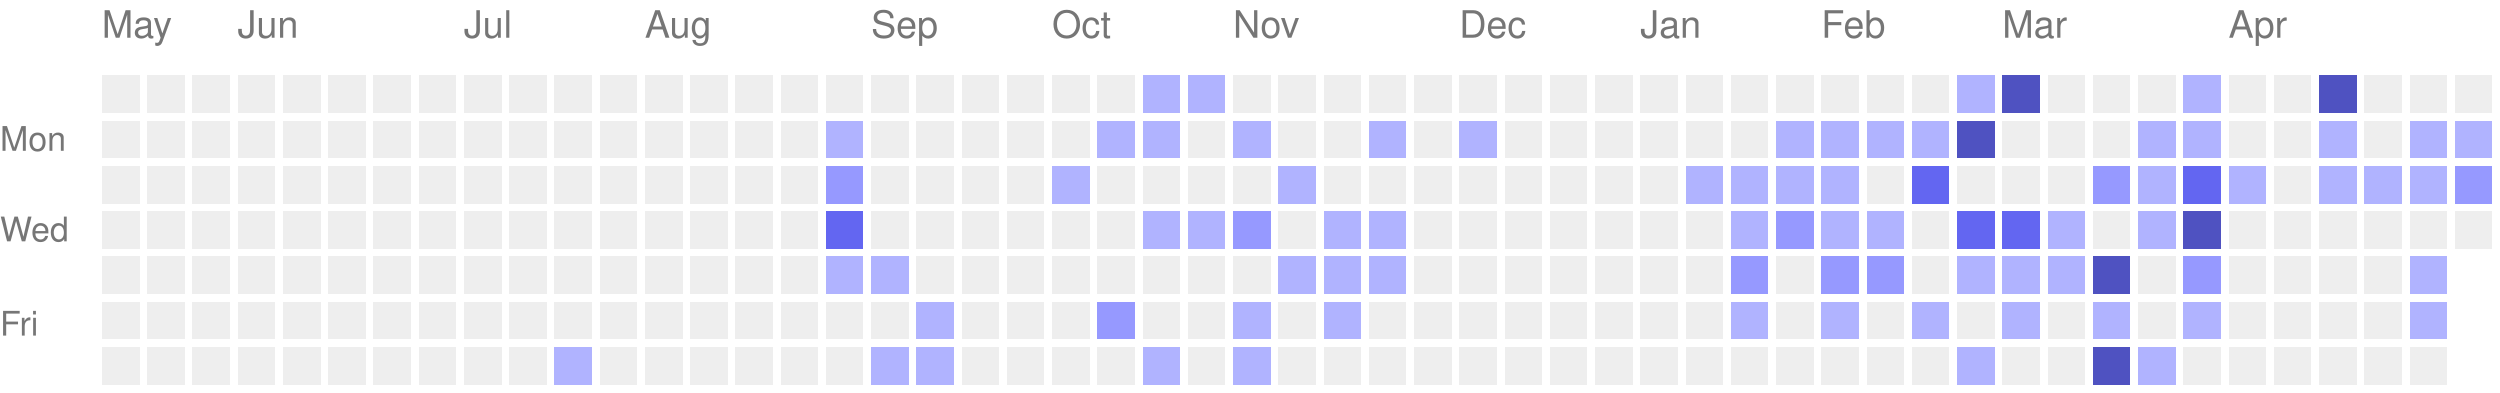
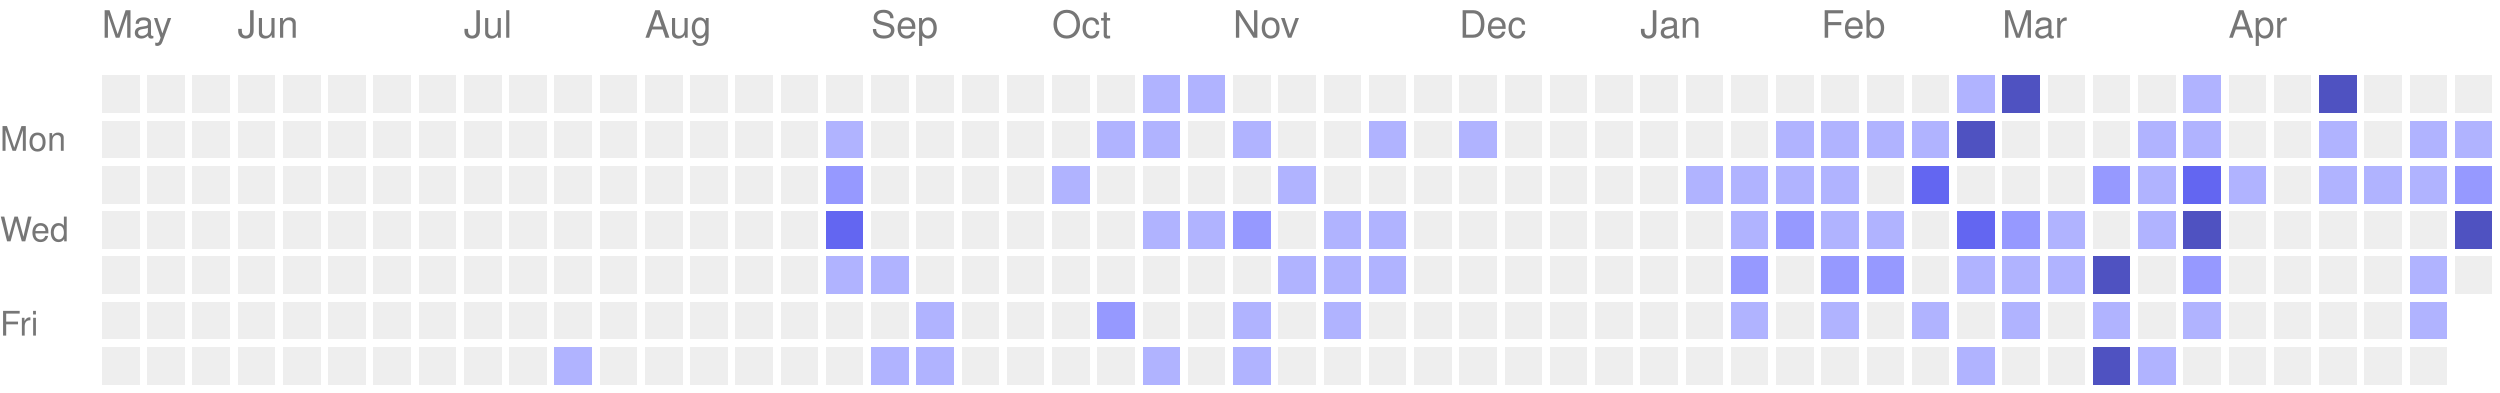
<svg xmlns="http://www.w3.org/2000/svg" version="1.1" width="663" height="104">
  <rect style="fill:#EEEEEE;shape-rendering:crispedges;" data-score="0" data-date="2025-05-11" x="27" y="20" width="10" height="10" />
  <rect style="fill:#EEEEEE;shape-rendering:crispedges;" data-score="0" data-date="2025-05-18" x="39" y="20" width="10" height="10" />
  <rect style="fill:#EEEEEE;shape-rendering:crispedges;" data-score="0" data-date="2025-05-25" x="51" y="20" width="10" height="10" />
  <rect style="fill:#EEEEEE;shape-rendering:crispedges;" data-score="0" data-date="2025-06-01" x="63" y="20" width="10" height="10" />
  <rect style="fill:#EEEEEE;shape-rendering:crispedges;" data-score="0" data-date="2025-06-08" x="75" y="20" width="10" height="10" />
  <rect style="fill:#EEEEEE;shape-rendering:crispedges;" data-score="0" data-date="2025-06-15" x="87" y="20" width="10" height="10" />
  <rect style="fill:#EEEEEE;shape-rendering:crispedges;" data-score="0" data-date="2025-06-22" x="99" y="20" width="10" height="10" />
  <rect style="fill:#EEEEEE;shape-rendering:crispedges;" data-score="0" data-date="2025-06-29" x="111" y="20" width="10" height="10" />
  <rect style="fill:#EEEEEE;shape-rendering:crispedges;" data-score="0" data-date="2025-07-06" x="123" y="20" width="10" height="10" />
  <rect style="fill:#EEEEEE;shape-rendering:crispedges;" data-score="0" data-date="2025-07-13" x="135" y="20" width="10" height="10" />
  <rect style="fill:#EEEEEE;shape-rendering:crispedges;" data-score="0" data-date="2025-07-20" x="147" y="20" width="10" height="10" />
  <rect style="fill:#EEEEEE;shape-rendering:crispedges;" data-score="0" data-date="2025-07-27" x="159" y="20" width="10" height="10" />
  <rect style="fill:#EEEEEE;shape-rendering:crispedges;" data-score="0" data-date="2025-08-03" x="171" y="20" width="10" height="10" />
  <rect style="fill:#EEEEEE;shape-rendering:crispedges;" data-score="0" data-date="2025-08-10" x="183" y="20" width="10" height="10" />
  <rect style="fill:#EEEEEE;shape-rendering:crispedges;" data-score="0" data-date="2025-08-17" x="195" y="20" width="10" height="10" />
  <rect style="fill:#EEEEEE;shape-rendering:crispedges;" data-score="0" data-date="2025-08-24" x="207" y="20" width="10" height="10" />
  <rect style="fill:#EEEEEE;shape-rendering:crispedges;" data-score="0" data-date="2025-08-31" x="219" y="20" width="10" height="10" />
  <rect style="fill:#EEEEEE;shape-rendering:crispedges;" data-score="0" data-date="2025-09-07" x="231" y="20" width="10" height="10" />
  <rect style="fill:#EEEEEE;shape-rendering:crispedges;" data-score="0" data-date="2025-09-14" x="243" y="20" width="10" height="10" />
  <rect style="fill:#EEEEEE;shape-rendering:crispedges;" data-score="0" data-date="2025-09-21" x="255" y="20" width="10" height="10" />
  <rect style="fill:#EEEEEE;shape-rendering:crispedges;" data-score="0" data-date="2025-09-28" x="267" y="20" width="10" height="10" />
  <rect style="fill:#EEEEEE;shape-rendering:crispedges;" data-score="0" data-date="2025-10-05" x="279" y="20" width="10" height="10" />
  <rect style="fill:#EEEEEE;shape-rendering:crispedges;" data-score="0" data-date="2025-10-12" x="291" y="20" width="10" height="10" />
  <rect style="fill:#b0b3ff;shape-rendering:crispedges;" data-score="1" data-date="2025-10-19" x="303" y="20" width="10" height="10" />
  <rect style="fill:#b0b3ff;shape-rendering:crispedges;" data-score="1" data-date="2025-10-26" x="315" y="20" width="10" height="10" />
  <rect style="fill:#EEEEEE;shape-rendering:crispedges;" data-score="0" data-date="2025-11-02" x="327" y="20" width="10" height="10" />
  <rect style="fill:#EEEEEE;shape-rendering:crispedges;" data-score="0" data-date="2025-11-09" x="339" y="20" width="10" height="10" />
  <rect style="fill:#EEEEEE;shape-rendering:crispedges;" data-score="0" data-date="2025-11-16" x="351" y="20" width="10" height="10" />
  <rect style="fill:#EEEEEE;shape-rendering:crispedges;" data-score="0" data-date="2025-11-23" x="363" y="20" width="10" height="10" />
  <rect style="fill:#EEEEEE;shape-rendering:crispedges;" data-score="0" data-date="2025-11-30" x="375" y="20" width="10" height="10" />
  <rect style="fill:#EEEEEE;shape-rendering:crispedges;" data-score="0" data-date="2025-12-07" x="387" y="20" width="10" height="10" />
  <rect style="fill:#EEEEEE;shape-rendering:crispedges;" data-score="0" data-date="2025-12-14" x="399" y="20" width="10" height="10" />
  <rect style="fill:#EEEEEE;shape-rendering:crispedges;" data-score="0" data-date="2025-12-21" x="411" y="20" width="10" height="10" />
  <rect style="fill:#EEEEEE;shape-rendering:crispedges;" data-score="0" data-date="2025-12-28" x="423" y="20" width="10" height="10" />
  <rect style="fill:#EEEEEE;shape-rendering:crispedges;" data-score="0" data-date="2026-01-04" x="435" y="20" width="10" height="10" />
  <rect style="fill:#EEEEEE;shape-rendering:crispedges;" data-score="0" data-date="2026-01-11" x="447" y="20" width="10" height="10" />
  <rect style="fill:#EEEEEE;shape-rendering:crispedges;" data-score="0" data-date="2026-01-18" x="459" y="20" width="10" height="10" />
  <rect style="fill:#EEEEEE;shape-rendering:crispedges;" data-score="0" data-date="2026-01-25" x="471" y="20" width="10" height="10" />
  <rect style="fill:#EEEEEE;shape-rendering:crispedges;" data-score="0" data-date="2026-02-01" x="483" y="20" width="10" height="10" />
  <rect style="fill:#EEEEEE;shape-rendering:crispedges;" data-score="0" data-date="2026-02-08" x="495" y="20" width="10" height="10" />
  <rect style="fill:#EEEEEE;shape-rendering:crispedges;" data-score="0" data-date="2026-02-15" x="507" y="20" width="10" height="10" />
  <rect style="fill:#b0b3ff;shape-rendering:crispedges;" data-score="1" data-date="2026-02-22" x="519" y="20" width="10" height="10" />
  <rect style="fill:#4f52c1;shape-rendering:crispedges;" data-score="4" data-date="2026-03-01" x="531" y="20" width="10" height="10" />
  <rect style="fill:#EEEEEE;shape-rendering:crispedges;" data-score="0" data-date="2026-03-08" x="543" y="20" width="10" height="10" />
  <rect style="fill:#EEEEEE;shape-rendering:crispedges;" data-score="0" data-date="2026-03-15" x="555" y="20" width="10" height="10" />
  <rect style="fill:#EEEEEE;shape-rendering:crispedges;" data-score="0" data-date="2026-03-22" x="567" y="20" width="10" height="10" />
  <rect style="fill:#b0b3ff;shape-rendering:crispedges;" data-score="1" data-date="2026-03-29" x="579" y="20" width="10" height="10" />
  <rect style="fill:#EEEEEE;shape-rendering:crispedges;" data-score="0" data-date="2026-04-05" x="591" y="20" width="10" height="10" />
  <rect style="fill:#EEEEEE;shape-rendering:crispedges;" data-score="0" data-date="2026-04-12" x="603" y="20" width="10" height="10" />
  <rect style="fill:#4f52c1;shape-rendering:crispedges;" data-score="4" data-date="2026-04-19" x="615" y="20" width="10" height="10" />
  <rect style="fill:#EEEEEE;shape-rendering:crispedges;" data-score="0" data-date="2026-04-26" x="627" y="20" width="10" height="10" />
  <rect style="fill:#EEEEEE;shape-rendering:crispedges;" data-score="0" data-date="2026-05-03" x="639" y="20" width="10" height="10" />
  <rect style="fill:#EEEEEE;shape-rendering:crispedges;" data-score="0" data-date="2026-05-10" x="651" y="20" width="10" height="10" />
  <rect style="fill:#EEEEEE;shape-rendering:crispedges;" data-score="0" data-date="2025-05-12" x="27" y="32" width="10" height="10" />
  <rect style="fill:#EEEEEE;shape-rendering:crispedges;" data-score="0" data-date="2025-05-19" x="39" y="32" width="10" height="10" />
  <rect style="fill:#EEEEEE;shape-rendering:crispedges;" data-score="0" data-date="2025-05-26" x="51" y="32" width="10" height="10" />
  <rect style="fill:#EEEEEE;shape-rendering:crispedges;" data-score="0" data-date="2025-06-02" x="63" y="32" width="10" height="10" />
  <rect style="fill:#EEEEEE;shape-rendering:crispedges;" data-score="0" data-date="2025-06-09" x="75" y="32" width="10" height="10" />
  <rect style="fill:#EEEEEE;shape-rendering:crispedges;" data-score="0" data-date="2025-06-16" x="87" y="32" width="10" height="10" />
  <rect style="fill:#EEEEEE;shape-rendering:crispedges;" data-score="0" data-date="2025-06-23" x="99" y="32" width="10" height="10" />
  <rect style="fill:#EEEEEE;shape-rendering:crispedges;" data-score="0" data-date="2025-06-30" x="111" y="32" width="10" height="10" />
  <rect style="fill:#EEEEEE;shape-rendering:crispedges;" data-score="0" data-date="2025-07-07" x="123" y="32" width="10" height="10" />
  <rect style="fill:#EEEEEE;shape-rendering:crispedges;" data-score="0" data-date="2025-07-14" x="135" y="32" width="10" height="10" />
  <rect style="fill:#EEEEEE;shape-rendering:crispedges;" data-score="0" data-date="2025-07-21" x="147" y="32" width="10" height="10" />
  <rect style="fill:#EEEEEE;shape-rendering:crispedges;" data-score="0" data-date="2025-07-28" x="159" y="32" width="10" height="10" />
  <rect style="fill:#EEEEEE;shape-rendering:crispedges;" data-score="0" data-date="2025-08-04" x="171" y="32" width="10" height="10" />
  <rect style="fill:#EEEEEE;shape-rendering:crispedges;" data-score="0" data-date="2025-08-11" x="183" y="32" width="10" height="10" />
  <rect style="fill:#EEEEEE;shape-rendering:crispedges;" data-score="0" data-date="2025-08-18" x="195" y="32" width="10" height="10" />
  <rect style="fill:#EEEEEE;shape-rendering:crispedges;" data-score="0" data-date="2025-08-25" x="207" y="32" width="10" height="10" />
  <rect style="fill:#b0b3ff;shape-rendering:crispedges;" data-score="1" data-date="2025-09-01" x="219" y="32" width="10" height="10" />
  <rect style="fill:#EEEEEE;shape-rendering:crispedges;" data-score="0" data-date="2025-09-08" x="231" y="32" width="10" height="10" />
  <rect style="fill:#EEEEEE;shape-rendering:crispedges;" data-score="0" data-date="2025-09-15" x="243" y="32" width="10" height="10" />
  <rect style="fill:#EEEEEE;shape-rendering:crispedges;" data-score="0" data-date="2025-09-22" x="255" y="32" width="10" height="10" />
  <rect style="fill:#EEEEEE;shape-rendering:crispedges;" data-score="0" data-date="2025-09-29" x="267" y="32" width="10" height="10" />
  <rect style="fill:#EEEEEE;shape-rendering:crispedges;" data-score="0" data-date="2025-10-06" x="279" y="32" width="10" height="10" />
  <rect style="fill:#b0b3ff;shape-rendering:crispedges;" data-score="1" data-date="2025-10-13" x="291" y="32" width="10" height="10" />
  <rect style="fill:#b0b3ff;shape-rendering:crispedges;" data-score="1" data-date="2025-10-20" x="303" y="32" width="10" height="10" />
  <rect style="fill:#EEEEEE;shape-rendering:crispedges;" data-score="0" data-date="2025-10-27" x="315" y="32" width="10" height="10" />
  <rect style="fill:#b0b3ff;shape-rendering:crispedges;" data-score="1" data-date="2025-11-03" x="327" y="32" width="10" height="10" />
  <rect style="fill:#EEEEEE;shape-rendering:crispedges;" data-score="0" data-date="2025-11-10" x="339" y="32" width="10" height="10" />
  <rect style="fill:#EEEEEE;shape-rendering:crispedges;" data-score="0" data-date="2025-11-17" x="351" y="32" width="10" height="10" />
  <rect style="fill:#b0b3ff;shape-rendering:crispedges;" data-score="1" data-date="2025-11-24" x="363" y="32" width="10" height="10" />
  <rect style="fill:#EEEEEE;shape-rendering:crispedges;" data-score="0" data-date="2025-12-01" x="375" y="32" width="10" height="10" />
  <rect style="fill:#b0b3ff;shape-rendering:crispedges;" data-score="1" data-date="2025-12-08" x="387" y="32" width="10" height="10" />
  <rect style="fill:#EEEEEE;shape-rendering:crispedges;" data-score="0" data-date="2025-12-15" x="399" y="32" width="10" height="10" />
  <rect style="fill:#EEEEEE;shape-rendering:crispedges;" data-score="0" data-date="2025-12-22" x="411" y="32" width="10" height="10" />
  <rect style="fill:#EEEEEE;shape-rendering:crispedges;" data-score="0" data-date="2025-12-29" x="423" y="32" width="10" height="10" />
  <rect style="fill:#EEEEEE;shape-rendering:crispedges;" data-score="0" data-date="2026-01-05" x="435" y="32" width="10" height="10" />
  <rect style="fill:#EEEEEE;shape-rendering:crispedges;" data-score="0" data-date="2026-01-12" x="447" y="32" width="10" height="10" />
  <rect style="fill:#EEEEEE;shape-rendering:crispedges;" data-score="0" data-date="2026-01-19" x="459" y="32" width="10" height="10" />
  <rect style="fill:#b0b3ff;shape-rendering:crispedges;" data-score="1" data-date="2026-01-26" x="471" y="32" width="10" height="10" />
  <rect style="fill:#b0b3ff;shape-rendering:crispedges;" data-score="1" data-date="2026-02-02" x="483" y="32" width="10" height="10" />
  <rect style="fill:#b0b3ff;shape-rendering:crispedges;" data-score="1" data-date="2026-02-09" x="495" y="32" width="10" height="10" />
  <rect style="fill:#b0b3ff;shape-rendering:crispedges;" data-score="1" data-date="2026-02-16" x="507" y="32" width="10" height="10" />
  <rect style="fill:#4f52c1;shape-rendering:crispedges;" data-score="4" data-date="2026-02-23" x="519" y="32" width="10" height="10" />
  <rect style="fill:#EEEEEE;shape-rendering:crispedges;" data-score="0" data-date="2026-03-02" x="531" y="32" width="10" height="10" />
  <rect style="fill:#EEEEEE;shape-rendering:crispedges;" data-score="0" data-date="2026-03-09" x="543" y="32" width="10" height="10" />
  <rect style="fill:#EEEEEE;shape-rendering:crispedges;" data-score="0" data-date="2026-03-16" x="555" y="32" width="10" height="10" />
  <rect style="fill:#b0b3ff;shape-rendering:crispedges;" data-score="1" data-date="2026-03-23" x="567" y="32" width="10" height="10" />
  <rect style="fill:#b0b3ff;shape-rendering:crispedges;" data-score="1" data-date="2026-03-30" x="579" y="32" width="10" height="10" />
  <rect style="fill:#EEEEEE;shape-rendering:crispedges;" data-score="0" data-date="2026-04-06" x="591" y="32" width="10" height="10" />
  <rect style="fill:#EEEEEE;shape-rendering:crispedges;" data-score="0" data-date="2026-04-13" x="603" y="32" width="10" height="10" />
  <rect style="fill:#b0b3ff;shape-rendering:crispedges;" data-score="1" data-date="2026-04-20" x="615" y="32" width="10" height="10" />
  <rect style="fill:#EEEEEE;shape-rendering:crispedges;" data-score="0" data-date="2026-04-27" x="627" y="32" width="10" height="10" />
  <rect style="fill:#b0b3ff;shape-rendering:crispedges;" data-score="1" data-date="2026-05-04" x="639" y="32" width="10" height="10" />
  <rect style="fill:#b0b3ff;shape-rendering:crispedges;" data-score="1" data-date="2026-05-11" x="651" y="32" width="10" height="10" />
  <rect style="fill:#EEEEEE;shape-rendering:crispedges;" data-score="0" data-date="2025-05-13" x="27" y="44" width="10" height="10" />
  <rect style="fill:#EEEEEE;shape-rendering:crispedges;" data-score="0" data-date="2025-05-20" x="39" y="44" width="10" height="10" />
  <rect style="fill:#EEEEEE;shape-rendering:crispedges;" data-score="0" data-date="2025-05-27" x="51" y="44" width="10" height="10" />
  <rect style="fill:#EEEEEE;shape-rendering:crispedges;" data-score="0" data-date="2025-06-03" x="63" y="44" width="10" height="10" />
  <rect style="fill:#EEEEEE;shape-rendering:crispedges;" data-score="0" data-date="2025-06-10" x="75" y="44" width="10" height="10" />
  <rect style="fill:#EEEEEE;shape-rendering:crispedges;" data-score="0" data-date="2025-06-17" x="87" y="44" width="10" height="10" />
  <rect style="fill:#EEEEEE;shape-rendering:crispedges;" data-score="0" data-date="2025-06-24" x="99" y="44" width="10" height="10" />
  <rect style="fill:#EEEEEE;shape-rendering:crispedges;" data-score="0" data-date="2025-07-01" x="111" y="44" width="10" height="10" />
  <rect style="fill:#EEEEEE;shape-rendering:crispedges;" data-score="0" data-date="2025-07-08" x="123" y="44" width="10" height="10" />
  <rect style="fill:#EEEEEE;shape-rendering:crispedges;" data-score="0" data-date="2025-07-15" x="135" y="44" width="10" height="10" />
  <rect style="fill:#EEEEEE;shape-rendering:crispedges;" data-score="0" data-date="2025-07-22" x="147" y="44" width="10" height="10" />
  <rect style="fill:#EEEEEE;shape-rendering:crispedges;" data-score="0" data-date="2025-07-29" x="159" y="44" width="10" height="10" />
  <rect style="fill:#EEEEEE;shape-rendering:crispedges;" data-score="0" data-date="2025-08-05" x="171" y="44" width="10" height="10" />
  <rect style="fill:#EEEEEE;shape-rendering:crispedges;" data-score="0" data-date="2025-08-12" x="183" y="44" width="10" height="10" />
  <rect style="fill:#EEEEEE;shape-rendering:crispedges;" data-score="0" data-date="2025-08-19" x="195" y="44" width="10" height="10" />
  <rect style="fill:#EEEEEE;shape-rendering:crispedges;" data-score="0" data-date="2025-08-26" x="207" y="44" width="10" height="10" />
  <rect style="fill:#9699ff;shape-rendering:crispedges;" data-score="2" data-date="2025-09-02" x="219" y="44" width="10" height="10" />
  <rect style="fill:#EEEEEE;shape-rendering:crispedges;" data-score="0" data-date="2025-09-09" x="231" y="44" width="10" height="10" />
  <rect style="fill:#EEEEEE;shape-rendering:crispedges;" data-score="0" data-date="2025-09-16" x="243" y="44" width="10" height="10" />
  <rect style="fill:#EEEEEE;shape-rendering:crispedges;" data-score="0" data-date="2025-09-23" x="255" y="44" width="10" height="10" />
  <rect style="fill:#EEEEEE;shape-rendering:crispedges;" data-score="0" data-date="2025-09-30" x="267" y="44" width="10" height="10" />
  <rect style="fill:#b0b3ff;shape-rendering:crispedges;" data-score="1" data-date="2025-10-07" x="279" y="44" width="10" height="10" />
  <rect style="fill:#EEEEEE;shape-rendering:crispedges;" data-score="0" data-date="2025-10-14" x="291" y="44" width="10" height="10" />
  <rect style="fill:#EEEEEE;shape-rendering:crispedges;" data-score="0" data-date="2025-10-21" x="303" y="44" width="10" height="10" />
  <rect style="fill:#EEEEEE;shape-rendering:crispedges;" data-score="0" data-date="2025-10-28" x="315" y="44" width="10" height="10" />
  <rect style="fill:#EEEEEE;shape-rendering:crispedges;" data-score="0" data-date="2025-11-04" x="327" y="44" width="10" height="10" />
  <rect style="fill:#b0b3ff;shape-rendering:crispedges;" data-score="1" data-date="2025-11-11" x="339" y="44" width="10" height="10" />
  <rect style="fill:#EEEEEE;shape-rendering:crispedges;" data-score="0" data-date="2025-11-18" x="351" y="44" width="10" height="10" />
  <rect style="fill:#EEEEEE;shape-rendering:crispedges;" data-score="0" data-date="2025-11-25" x="363" y="44" width="10" height="10" />
  <rect style="fill:#EEEEEE;shape-rendering:crispedges;" data-score="0" data-date="2025-12-02" x="375" y="44" width="10" height="10" />
  <rect style="fill:#EEEEEE;shape-rendering:crispedges;" data-score="0" data-date="2025-12-09" x="387" y="44" width="10" height="10" />
  <rect style="fill:#EEEEEE;shape-rendering:crispedges;" data-score="0" data-date="2025-12-16" x="399" y="44" width="10" height="10" />
  <rect style="fill:#EEEEEE;shape-rendering:crispedges;" data-score="0" data-date="2025-12-23" x="411" y="44" width="10" height="10" />
  <rect style="fill:#EEEEEE;shape-rendering:crispedges;" data-score="0" data-date="2025-12-30" x="423" y="44" width="10" height="10" />
  <rect style="fill:#EEEEEE;shape-rendering:crispedges;" data-score="0" data-date="2026-01-06" x="435" y="44" width="10" height="10" />
  <rect style="fill:#b0b3ff;shape-rendering:crispedges;" data-score="1" data-date="2026-01-13" x="447" y="44" width="10" height="10" />
  <rect style="fill:#b0b3ff;shape-rendering:crispedges;" data-score="1" data-date="2026-01-20" x="459" y="44" width="10" height="10" />
  <rect style="fill:#b0b3ff;shape-rendering:crispedges;" data-score="1" data-date="2026-01-27" x="471" y="44" width="10" height="10" />
  <rect style="fill:#b0b3ff;shape-rendering:crispedges;" data-score="1" data-date="2026-02-03" x="483" y="44" width="10" height="10" />
  <rect style="fill:#EEEEEE;shape-rendering:crispedges;" data-score="0" data-date="2026-02-10" x="495" y="44" width="10" height="10" />
  <rect style="fill:#6366f1;shape-rendering:crispedges;" data-score="3" data-date="2026-02-17" x="507" y="44" width="10" height="10" />
  <rect style="fill:#EEEEEE;shape-rendering:crispedges;" data-score="0" data-date="2026-02-24" x="519" y="44" width="10" height="10" />
  <rect style="fill:#EEEEEE;shape-rendering:crispedges;" data-score="0" data-date="2026-03-03" x="531" y="44" width="10" height="10" />
  <rect style="fill:#EEEEEE;shape-rendering:crispedges;" data-score="0" data-date="2026-03-10" x="543" y="44" width="10" height="10" />
  <rect style="fill:#9699ff;shape-rendering:crispedges;" data-score="2" data-date="2026-03-17" x="555" y="44" width="10" height="10" />
  <rect style="fill:#b0b3ff;shape-rendering:crispedges;" data-score="1" data-date="2026-03-24" x="567" y="44" width="10" height="10" />
  <rect style="fill:#6366f1;shape-rendering:crispedges;" data-score="3" data-date="2026-03-31" x="579" y="44" width="10" height="10" />
  <rect style="fill:#b0b3ff;shape-rendering:crispedges;" data-score="1" data-date="2026-04-07" x="591" y="44" width="10" height="10" />
  <rect style="fill:#EEEEEE;shape-rendering:crispedges;" data-score="0" data-date="2026-04-14" x="603" y="44" width="10" height="10" />
  <rect style="fill:#b0b3ff;shape-rendering:crispedges;" data-score="1" data-date="2026-04-21" x="615" y="44" width="10" height="10" />
  <rect style="fill:#b0b3ff;shape-rendering:crispedges;" data-score="1" data-date="2026-04-28" x="627" y="44" width="10" height="10" />
  <rect style="fill:#b0b3ff;shape-rendering:crispedges;" data-score="1" data-date="2026-05-05" x="639" y="44" width="10" height="10" />
  <rect style="fill:#9699ff;shape-rendering:crispedges;" data-score="2" data-date="2026-05-12" x="651" y="44" width="10" height="10" />
  <rect style="fill:#EEEEEE;shape-rendering:crispedges;" data-score="0" data-date="2025-05-14" x="27" y="56" width="10" height="10" />
  <rect style="fill:#EEEEEE;shape-rendering:crispedges;" data-score="0" data-date="2025-05-21" x="39" y="56" width="10" height="10" />
  <rect style="fill:#EEEEEE;shape-rendering:crispedges;" data-score="0" data-date="2025-05-28" x="51" y="56" width="10" height="10" />
  <rect style="fill:#EEEEEE;shape-rendering:crispedges;" data-score="0" data-date="2025-06-04" x="63" y="56" width="10" height="10" />
  <rect style="fill:#EEEEEE;shape-rendering:crispedges;" data-score="0" data-date="2025-06-11" x="75" y="56" width="10" height="10" />
  <rect style="fill:#EEEEEE;shape-rendering:crispedges;" data-score="0" data-date="2025-06-18" x="87" y="56" width="10" height="10" />
  <rect style="fill:#EEEEEE;shape-rendering:crispedges;" data-score="0" data-date="2025-06-25" x="99" y="56" width="10" height="10" />
  <rect style="fill:#EEEEEE;shape-rendering:crispedges;" data-score="0" data-date="2025-07-02" x="111" y="56" width="10" height="10" />
  <rect style="fill:#EEEEEE;shape-rendering:crispedges;" data-score="0" data-date="2025-07-09" x="123" y="56" width="10" height="10" />
  <rect style="fill:#EEEEEE;shape-rendering:crispedges;" data-score="0" data-date="2025-07-16" x="135" y="56" width="10" height="10" />
  <rect style="fill:#EEEEEE;shape-rendering:crispedges;" data-score="0" data-date="2025-07-23" x="147" y="56" width="10" height="10" />
  <rect style="fill:#EEEEEE;shape-rendering:crispedges;" data-score="0" data-date="2025-07-30" x="159" y="56" width="10" height="10" />
  <rect style="fill:#EEEEEE;shape-rendering:crispedges;" data-score="0" data-date="2025-08-06" x="171" y="56" width="10" height="10" />
  <rect style="fill:#EEEEEE;shape-rendering:crispedges;" data-score="0" data-date="2025-08-13" x="183" y="56" width="10" height="10" />
  <rect style="fill:#EEEEEE;shape-rendering:crispedges;" data-score="0" data-date="2025-08-20" x="195" y="56" width="10" height="10" />
  <rect style="fill:#EEEEEE;shape-rendering:crispedges;" data-score="0" data-date="2025-08-27" x="207" y="56" width="10" height="10" />
  <rect style="fill:#6366f1;shape-rendering:crispedges;" data-score="3" data-date="2025-09-03" x="219" y="56" width="10" height="10" />
  <rect style="fill:#EEEEEE;shape-rendering:crispedges;" data-score="0" data-date="2025-09-10" x="231" y="56" width="10" height="10" />
  <rect style="fill:#EEEEEE;shape-rendering:crispedges;" data-score="0" data-date="2025-09-17" x="243" y="56" width="10" height="10" />
  <rect style="fill:#EEEEEE;shape-rendering:crispedges;" data-score="0" data-date="2025-09-24" x="255" y="56" width="10" height="10" />
  <rect style="fill:#EEEEEE;shape-rendering:crispedges;" data-score="0" data-date="2025-10-01" x="267" y="56" width="10" height="10" />
  <rect style="fill:#EEEEEE;shape-rendering:crispedges;" data-score="0" data-date="2025-10-08" x="279" y="56" width="10" height="10" />
  <rect style="fill:#EEEEEE;shape-rendering:crispedges;" data-score="0" data-date="2025-10-15" x="291" y="56" width="10" height="10" />
  <rect style="fill:#b0b3ff;shape-rendering:crispedges;" data-score="1" data-date="2025-10-22" x="303" y="56" width="10" height="10" />
  <rect style="fill:#b0b3ff;shape-rendering:crispedges;" data-score="1" data-date="2025-10-29" x="315" y="56" width="10" height="10" />
  <rect style="fill:#9699ff;shape-rendering:crispedges;" data-score="2" data-date="2025-11-05" x="327" y="56" width="10" height="10" />
  <rect style="fill:#EEEEEE;shape-rendering:crispedges;" data-score="0" data-date="2025-11-12" x="339" y="56" width="10" height="10" />
  <rect style="fill:#b0b3ff;shape-rendering:crispedges;" data-score="1" data-date="2025-11-19" x="351" y="56" width="10" height="10" />
  <rect style="fill:#b0b3ff;shape-rendering:crispedges;" data-score="1" data-date="2025-11-26" x="363" y="56" width="10" height="10" />
  <rect style="fill:#EEEEEE;shape-rendering:crispedges;" data-score="0" data-date="2025-12-03" x="375" y="56" width="10" height="10" />
  <rect style="fill:#EEEEEE;shape-rendering:crispedges;" data-score="0" data-date="2025-12-10" x="387" y="56" width="10" height="10" />
  <rect style="fill:#EEEEEE;shape-rendering:crispedges;" data-score="0" data-date="2025-12-17" x="399" y="56" width="10" height="10" />
  <rect style="fill:#EEEEEE;shape-rendering:crispedges;" data-score="0" data-date="2025-12-24" x="411" y="56" width="10" height="10" />
  <rect style="fill:#EEEEEE;shape-rendering:crispedges;" data-score="0" data-date="2025-12-31" x="423" y="56" width="10" height="10" />
  <rect style="fill:#EEEEEE;shape-rendering:crispedges;" data-score="0" data-date="2026-01-07" x="435" y="56" width="10" height="10" />
  <rect style="fill:#EEEEEE;shape-rendering:crispedges;" data-score="0" data-date="2026-01-14" x="447" y="56" width="10" height="10" />
  <rect style="fill:#b0b3ff;shape-rendering:crispedges;" data-score="1" data-date="2026-01-21" x="459" y="56" width="10" height="10" />
  <rect style="fill:#9699ff;shape-rendering:crispedges;" data-score="2" data-date="2026-01-28" x="471" y="56" width="10" height="10" />
  <rect style="fill:#b0b3ff;shape-rendering:crispedges;" data-score="1" data-date="2026-02-04" x="483" y="56" width="10" height="10" />
  <rect style="fill:#b0b3ff;shape-rendering:crispedges;" data-score="1" data-date="2026-02-11" x="495" y="56" width="10" height="10" />
  <rect style="fill:#EEEEEE;shape-rendering:crispedges;" data-score="0" data-date="2026-02-18" x="507" y="56" width="10" height="10" />
  <rect style="fill:#6366f1;shape-rendering:crispedges;" data-score="3" data-date="2026-02-25" x="519" y="56" width="10" height="10" />
-   <rect style="fill:#6366f1;shape-rendering:crispedges;" data-score="3" data-date="2026-03-04" x="531" y="56" width="10" height="10" />
+   <rect style="fill:#9699ff;shape-rendering:crispedges;" data-score="2" data-date="2026-03-04" x="531" y="56" width="10" height="10" />
  <rect style="fill:#b0b3ff;shape-rendering:crispedges;" data-score="1" data-date="2026-03-11" x="543" y="56" width="10" height="10" />
  <rect style="fill:#EEEEEE;shape-rendering:crispedges;" data-score="0" data-date="2026-03-18" x="555" y="56" width="10" height="10" />
  <rect style="fill:#b0b3ff;shape-rendering:crispedges;" data-score="1" data-date="2026-03-25" x="567" y="56" width="10" height="10" />
  <rect style="fill:#4f52c1;shape-rendering:crispedges;" data-score="4" data-date="2026-04-01" x="579" y="56" width="10" height="10" />
  <rect style="fill:#EEEEEE;shape-rendering:crispedges;" data-score="0" data-date="2026-04-08" x="591" y="56" width="10" height="10" />
  <rect style="fill:#EEEEEE;shape-rendering:crispedges;" data-score="0" data-date="2026-04-15" x="603" y="56" width="10" height="10" />
  <rect style="fill:#EEEEEE;shape-rendering:crispedges;" data-score="0" data-date="2026-04-22" x="615" y="56" width="10" height="10" />
  <rect style="fill:#EEEEEE;shape-rendering:crispedges;" data-score="0" data-date="2026-04-29" x="627" y="56" width="10" height="10" />
  <rect style="fill:#EEEEEE;shape-rendering:crispedges;" data-score="0" data-date="2026-05-06" x="639" y="56" width="10" height="10" />
-   <rect style="fill:#EEEEEE;shape-rendering:crispedges;" data-score="0" data-date="2026-05-13" x="651" y="56" width="10" height="10" />
+   <rect style="fill:#4f52c1;shape-rendering:crispedges;" data-score="4" data-date="2026-05-13" x="651" y="56" width="10" height="10" />
  <rect style="fill:#EEEEEE;shape-rendering:crispedges;" data-score="0" data-date="2025-05-15" x="27" y="68" width="10" height="10" />
  <rect style="fill:#EEEEEE;shape-rendering:crispedges;" data-score="0" data-date="2025-05-22" x="39" y="68" width="10" height="10" />
  <rect style="fill:#EEEEEE;shape-rendering:crispedges;" data-score="0" data-date="2025-05-29" x="51" y="68" width="10" height="10" />
  <rect style="fill:#EEEEEE;shape-rendering:crispedges;" data-score="0" data-date="2025-06-05" x="63" y="68" width="10" height="10" />
  <rect style="fill:#EEEEEE;shape-rendering:crispedges;" data-score="0" data-date="2025-06-12" x="75" y="68" width="10" height="10" />
  <rect style="fill:#EEEEEE;shape-rendering:crispedges;" data-score="0" data-date="2025-06-19" x="87" y="68" width="10" height="10" />
  <rect style="fill:#EEEEEE;shape-rendering:crispedges;" data-score="0" data-date="2025-06-26" x="99" y="68" width="10" height="10" />
  <rect style="fill:#EEEEEE;shape-rendering:crispedges;" data-score="0" data-date="2025-07-03" x="111" y="68" width="10" height="10" />
  <rect style="fill:#EEEEEE;shape-rendering:crispedges;" data-score="0" data-date="2025-07-10" x="123" y="68" width="10" height="10" />
  <rect style="fill:#EEEEEE;shape-rendering:crispedges;" data-score="0" data-date="2025-07-17" x="135" y="68" width="10" height="10" />
  <rect style="fill:#EEEEEE;shape-rendering:crispedges;" data-score="0" data-date="2025-07-24" x="147" y="68" width="10" height="10" />
  <rect style="fill:#EEEEEE;shape-rendering:crispedges;" data-score="0" data-date="2025-07-31" x="159" y="68" width="10" height="10" />
  <rect style="fill:#EEEEEE;shape-rendering:crispedges;" data-score="0" data-date="2025-08-07" x="171" y="68" width="10" height="10" />
  <rect style="fill:#EEEEEE;shape-rendering:crispedges;" data-score="0" data-date="2025-08-14" x="183" y="68" width="10" height="10" />
  <rect style="fill:#EEEEEE;shape-rendering:crispedges;" data-score="0" data-date="2025-08-21" x="195" y="68" width="10" height="10" />
  <rect style="fill:#EEEEEE;shape-rendering:crispedges;" data-score="0" data-date="2025-08-28" x="207" y="68" width="10" height="10" />
  <rect style="fill:#b0b3ff;shape-rendering:crispedges;" data-score="1" data-date="2025-09-04" x="219" y="68" width="10" height="10" />
  <rect style="fill:#b0b3ff;shape-rendering:crispedges;" data-score="1" data-date="2025-09-11" x="231" y="68" width="10" height="10" />
  <rect style="fill:#EEEEEE;shape-rendering:crispedges;" data-score="0" data-date="2025-09-18" x="243" y="68" width="10" height="10" />
  <rect style="fill:#EEEEEE;shape-rendering:crispedges;" data-score="0" data-date="2025-09-25" x="255" y="68" width="10" height="10" />
  <rect style="fill:#EEEEEE;shape-rendering:crispedges;" data-score="0" data-date="2025-10-02" x="267" y="68" width="10" height="10" />
  <rect style="fill:#EEEEEE;shape-rendering:crispedges;" data-score="0" data-date="2025-10-09" x="279" y="68" width="10" height="10" />
  <rect style="fill:#EEEEEE;shape-rendering:crispedges;" data-score="0" data-date="2025-10-16" x="291" y="68" width="10" height="10" />
  <rect style="fill:#EEEEEE;shape-rendering:crispedges;" data-score="0" data-date="2025-10-23" x="303" y="68" width="10" height="10" />
  <rect style="fill:#EEEEEE;shape-rendering:crispedges;" data-score="0" data-date="2025-10-30" x="315" y="68" width="10" height="10" />
  <rect style="fill:#EEEEEE;shape-rendering:crispedges;" data-score="0" data-date="2025-11-06" x="327" y="68" width="10" height="10" />
  <rect style="fill:#b0b3ff;shape-rendering:crispedges;" data-score="1" data-date="2025-11-13" x="339" y="68" width="10" height="10" />
  <rect style="fill:#b0b3ff;shape-rendering:crispedges;" data-score="1" data-date="2025-11-20" x="351" y="68" width="10" height="10" />
  <rect style="fill:#b0b3ff;shape-rendering:crispedges;" data-score="1" data-date="2025-11-27" x="363" y="68" width="10" height="10" />
  <rect style="fill:#EEEEEE;shape-rendering:crispedges;" data-score="0" data-date="2025-12-04" x="375" y="68" width="10" height="10" />
  <rect style="fill:#EEEEEE;shape-rendering:crispedges;" data-score="0" data-date="2025-12-11" x="387" y="68" width="10" height="10" />
  <rect style="fill:#EEEEEE;shape-rendering:crispedges;" data-score="0" data-date="2025-12-18" x="399" y="68" width="10" height="10" />
  <rect style="fill:#EEEEEE;shape-rendering:crispedges;" data-score="0" data-date="2025-12-25" x="411" y="68" width="10" height="10" />
  <rect style="fill:#EEEEEE;shape-rendering:crispedges;" data-score="0" data-date="2026-01-01" x="423" y="68" width="10" height="10" />
  <rect style="fill:#EEEEEE;shape-rendering:crispedges;" data-score="0" data-date="2026-01-08" x="435" y="68" width="10" height="10" />
  <rect style="fill:#EEEEEE;shape-rendering:crispedges;" data-score="0" data-date="2026-01-15" x="447" y="68" width="10" height="10" />
  <rect style="fill:#9699ff;shape-rendering:crispedges;" data-score="2" data-date="2026-01-22" x="459" y="68" width="10" height="10" />
  <rect style="fill:#EEEEEE;shape-rendering:crispedges;" data-score="0" data-date="2026-01-29" x="471" y="68" width="10" height="10" />
  <rect style="fill:#9699ff;shape-rendering:crispedges;" data-score="2" data-date="2026-02-05" x="483" y="68" width="10" height="10" />
  <rect style="fill:#9699ff;shape-rendering:crispedges;" data-score="2" data-date="2026-02-12" x="495" y="68" width="10" height="10" />
  <rect style="fill:#EEEEEE;shape-rendering:crispedges;" data-score="0" data-date="2026-02-19" x="507" y="68" width="10" height="10" />
  <rect style="fill:#b0b3ff;shape-rendering:crispedges;" data-score="1" data-date="2026-02-26" x="519" y="68" width="10" height="10" />
  <rect style="fill:#b0b3ff;shape-rendering:crispedges;" data-score="1" data-date="2026-03-05" x="531" y="68" width="10" height="10" />
  <rect style="fill:#b0b3ff;shape-rendering:crispedges;" data-score="1" data-date="2026-03-12" x="543" y="68" width="10" height="10" />
  <rect style="fill:#4f52c1;shape-rendering:crispedges;" data-score="4" data-date="2026-03-19" x="555" y="68" width="10" height="10" />
  <rect style="fill:#EEEEEE;shape-rendering:crispedges;" data-score="0" data-date="2026-03-26" x="567" y="68" width="10" height="10" />
  <rect style="fill:#9699ff;shape-rendering:crispedges;" data-score="2" data-date="2026-04-02" x="579" y="68" width="10" height="10" />
  <rect style="fill:#EEEEEE;shape-rendering:crispedges;" data-score="0" data-date="2026-04-09" x="591" y="68" width="10" height="10" />
  <rect style="fill:#EEEEEE;shape-rendering:crispedges;" data-score="0" data-date="2026-04-16" x="603" y="68" width="10" height="10" />
  <rect style="fill:#EEEEEE;shape-rendering:crispedges;" data-score="0" data-date="2026-04-23" x="615" y="68" width="10" height="10" />
  <rect style="fill:#EEEEEE;shape-rendering:crispedges;" data-score="0" data-date="2026-04-30" x="627" y="68" width="10" height="10" />
  <rect style="fill:#b0b3ff;shape-rendering:crispedges;" data-score="1" data-date="2026-05-07" x="639" y="68" width="10" height="10" />
+   <rect style="fill:#EEEEEE;shape-rendering:crispedges;" data-score="0" data-date="2026-05-14" x="651" y="68" width="10" height="10" />
  <rect style="fill:#EEEEEE;shape-rendering:crispedges;" data-score="0" data-date="2025-05-16" x="27" y="80" width="10" height="10" />
  <rect style="fill:#EEEEEE;shape-rendering:crispedges;" data-score="0" data-date="2025-05-23" x="39" y="80" width="10" height="10" />
  <rect style="fill:#EEEEEE;shape-rendering:crispedges;" data-score="0" data-date="2025-05-30" x="51" y="80" width="10" height="10" />
  <rect style="fill:#EEEEEE;shape-rendering:crispedges;" data-score="0" data-date="2025-06-06" x="63" y="80" width="10" height="10" />
  <rect style="fill:#EEEEEE;shape-rendering:crispedges;" data-score="0" data-date="2025-06-13" x="75" y="80" width="10" height="10" />
  <rect style="fill:#EEEEEE;shape-rendering:crispedges;" data-score="0" data-date="2025-06-20" x="87" y="80" width="10" height="10" />
  <rect style="fill:#EEEEEE;shape-rendering:crispedges;" data-score="0" data-date="2025-06-27" x="99" y="80" width="10" height="10" />
  <rect style="fill:#EEEEEE;shape-rendering:crispedges;" data-score="0" data-date="2025-07-04" x="111" y="80" width="10" height="10" />
  <rect style="fill:#EEEEEE;shape-rendering:crispedges;" data-score="0" data-date="2025-07-11" x="123" y="80" width="10" height="10" />
  <rect style="fill:#EEEEEE;shape-rendering:crispedges;" data-score="0" data-date="2025-07-18" x="135" y="80" width="10" height="10" />
  <rect style="fill:#EEEEEE;shape-rendering:crispedges;" data-score="0" data-date="2025-07-25" x="147" y="80" width="10" height="10" />
  <rect style="fill:#EEEEEE;shape-rendering:crispedges;" data-score="0" data-date="2025-08-01" x="159" y="80" width="10" height="10" />
  <rect style="fill:#EEEEEE;shape-rendering:crispedges;" data-score="0" data-date="2025-08-08" x="171" y="80" width="10" height="10" />
  <rect style="fill:#EEEEEE;shape-rendering:crispedges;" data-score="0" data-date="2025-08-15" x="183" y="80" width="10" height="10" />
  <rect style="fill:#EEEEEE;shape-rendering:crispedges;" data-score="0" data-date="2025-08-22" x="195" y="80" width="10" height="10" />
  <rect style="fill:#EEEEEE;shape-rendering:crispedges;" data-score="0" data-date="2025-08-29" x="207" y="80" width="10" height="10" />
  <rect style="fill:#EEEEEE;shape-rendering:crispedges;" data-score="0" data-date="2025-09-05" x="219" y="80" width="10" height="10" />
  <rect style="fill:#EEEEEE;shape-rendering:crispedges;" data-score="0" data-date="2025-09-12" x="231" y="80" width="10" height="10" />
  <rect style="fill:#b0b3ff;shape-rendering:crispedges;" data-score="1" data-date="2025-09-19" x="243" y="80" width="10" height="10" />
  <rect style="fill:#EEEEEE;shape-rendering:crispedges;" data-score="0" data-date="2025-09-26" x="255" y="80" width="10" height="10" />
  <rect style="fill:#EEEEEE;shape-rendering:crispedges;" data-score="0" data-date="2025-10-03" x="267" y="80" width="10" height="10" />
  <rect style="fill:#EEEEEE;shape-rendering:crispedges;" data-score="0" data-date="2025-10-10" x="279" y="80" width="10" height="10" />
  <rect style="fill:#9699ff;shape-rendering:crispedges;" data-score="2" data-date="2025-10-17" x="291" y="80" width="10" height="10" />
  <rect style="fill:#EEEEEE;shape-rendering:crispedges;" data-score="0" data-date="2025-10-24" x="303" y="80" width="10" height="10" />
  <rect style="fill:#EEEEEE;shape-rendering:crispedges;" data-score="0" data-date="2025-10-31" x="315" y="80" width="10" height="10" />
  <rect style="fill:#b0b3ff;shape-rendering:crispedges;" data-score="1" data-date="2025-11-07" x="327" y="80" width="10" height="10" />
  <rect style="fill:#EEEEEE;shape-rendering:crispedges;" data-score="0" data-date="2025-11-14" x="339" y="80" width="10" height="10" />
  <rect style="fill:#b0b3ff;shape-rendering:crispedges;" data-score="1" data-date="2025-11-21" x="351" y="80" width="10" height="10" />
  <rect style="fill:#EEEEEE;shape-rendering:crispedges;" data-score="0" data-date="2025-11-28" x="363" y="80" width="10" height="10" />
  <rect style="fill:#EEEEEE;shape-rendering:crispedges;" data-score="0" data-date="2025-12-05" x="375" y="80" width="10" height="10" />
  <rect style="fill:#EEEEEE;shape-rendering:crispedges;" data-score="0" data-date="2025-12-12" x="387" y="80" width="10" height="10" />
  <rect style="fill:#EEEEEE;shape-rendering:crispedges;" data-score="0" data-date="2025-12-19" x="399" y="80" width="10" height="10" />
  <rect style="fill:#EEEEEE;shape-rendering:crispedges;" data-score="0" data-date="2025-12-26" x="411" y="80" width="10" height="10" />
  <rect style="fill:#EEEEEE;shape-rendering:crispedges;" data-score="0" data-date="2026-01-02" x="423" y="80" width="10" height="10" />
  <rect style="fill:#EEEEEE;shape-rendering:crispedges;" data-score="0" data-date="2026-01-09" x="435" y="80" width="10" height="10" />
  <rect style="fill:#EEEEEE;shape-rendering:crispedges;" data-score="0" data-date="2026-01-16" x="447" y="80" width="10" height="10" />
  <rect style="fill:#b0b3ff;shape-rendering:crispedges;" data-score="1" data-date="2026-01-23" x="459" y="80" width="10" height="10" />
  <rect style="fill:#EEEEEE;shape-rendering:crispedges;" data-score="0" data-date="2026-01-30" x="471" y="80" width="10" height="10" />
  <rect style="fill:#b0b3ff;shape-rendering:crispedges;" data-score="1" data-date="2026-02-06" x="483" y="80" width="10" height="10" />
  <rect style="fill:#EEEEEE;shape-rendering:crispedges;" data-score="0" data-date="2026-02-13" x="495" y="80" width="10" height="10" />
  <rect style="fill:#b0b3ff;shape-rendering:crispedges;" data-score="1" data-date="2026-02-20" x="507" y="80" width="10" height="10" />
  <rect style="fill:#EEEEEE;shape-rendering:crispedges;" data-score="0" data-date="2026-02-27" x="519" y="80" width="10" height="10" />
  <rect style="fill:#b0b3ff;shape-rendering:crispedges;" data-score="1" data-date="2026-03-06" x="531" y="80" width="10" height="10" />
  <rect style="fill:#EEEEEE;shape-rendering:crispedges;" data-score="0" data-date="2026-03-13" x="543" y="80" width="10" height="10" />
  <rect style="fill:#b0b3ff;shape-rendering:crispedges;" data-score="1" data-date="2026-03-20" x="555" y="80" width="10" height="10" />
  <rect style="fill:#EEEEEE;shape-rendering:crispedges;" data-score="0" data-date="2026-03-27" x="567" y="80" width="10" height="10" />
  <rect style="fill:#b0b3ff;shape-rendering:crispedges;" data-score="1" data-date="2026-04-03" x="579" y="80" width="10" height="10" />
  <rect style="fill:#EEEEEE;shape-rendering:crispedges;" data-score="0" data-date="2026-04-10" x="591" y="80" width="10" height="10" />
  <rect style="fill:#EEEEEE;shape-rendering:crispedges;" data-score="0" data-date="2026-04-17" x="603" y="80" width="10" height="10" />
  <rect style="fill:#EEEEEE;shape-rendering:crispedges;" data-score="0" data-date="2026-04-24" x="615" y="80" width="10" height="10" />
  <rect style="fill:#EEEEEE;shape-rendering:crispedges;" data-score="0" data-date="2026-05-01" x="627" y="80" width="10" height="10" />
  <rect style="fill:#b0b3ff;shape-rendering:crispedges;" data-score="1" data-date="2026-05-08" x="639" y="80" width="10" height="10" />
  <rect style="fill:#EEEEEE;shape-rendering:crispedges;" data-score="0" data-date="2025-05-17" x="27" y="92" width="10" height="10" />
  <rect style="fill:#EEEEEE;shape-rendering:crispedges;" data-score="0" data-date="2025-05-24" x="39" y="92" width="10" height="10" />
  <rect style="fill:#EEEEEE;shape-rendering:crispedges;" data-score="0" data-date="2025-05-31" x="51" y="92" width="10" height="10" />
  <rect style="fill:#EEEEEE;shape-rendering:crispedges;" data-score="0" data-date="2025-06-07" x="63" y="92" width="10" height="10" />
  <rect style="fill:#EEEEEE;shape-rendering:crispedges;" data-score="0" data-date="2025-06-14" x="75" y="92" width="10" height="10" />
  <rect style="fill:#EEEEEE;shape-rendering:crispedges;" data-score="0" data-date="2025-06-21" x="87" y="92" width="10" height="10" />
  <rect style="fill:#EEEEEE;shape-rendering:crispedges;" data-score="0" data-date="2025-06-28" x="99" y="92" width="10" height="10" />
  <rect style="fill:#EEEEEE;shape-rendering:crispedges;" data-score="0" data-date="2025-07-05" x="111" y="92" width="10" height="10" />
  <rect style="fill:#EEEEEE;shape-rendering:crispedges;" data-score="0" data-date="2025-07-12" x="123" y="92" width="10" height="10" />
  <rect style="fill:#EEEEEE;shape-rendering:crispedges;" data-score="0" data-date="2025-07-19" x="135" y="92" width="10" height="10" />
  <rect style="fill:#b0b3ff;shape-rendering:crispedges;" data-score="1" data-date="2025-07-26" x="147" y="92" width="10" height="10" />
  <rect style="fill:#EEEEEE;shape-rendering:crispedges;" data-score="0" data-date="2025-08-02" x="159" y="92" width="10" height="10" />
  <rect style="fill:#EEEEEE;shape-rendering:crispedges;" data-score="0" data-date="2025-08-09" x="171" y="92" width="10" height="10" />
  <rect style="fill:#EEEEEE;shape-rendering:crispedges;" data-score="0" data-date="2025-08-16" x="183" y="92" width="10" height="10" />
  <rect style="fill:#EEEEEE;shape-rendering:crispedges;" data-score="0" data-date="2025-08-23" x="195" y="92" width="10" height="10" />
  <rect style="fill:#EEEEEE;shape-rendering:crispedges;" data-score="0" data-date="2025-08-30" x="207" y="92" width="10" height="10" />
  <rect style="fill:#EEEEEE;shape-rendering:crispedges;" data-score="0" data-date="2025-09-06" x="219" y="92" width="10" height="10" />
  <rect style="fill:#b0b3ff;shape-rendering:crispedges;" data-score="1" data-date="2025-09-13" x="231" y="92" width="10" height="10" />
  <rect style="fill:#b0b3ff;shape-rendering:crispedges;" data-score="1" data-date="2025-09-20" x="243" y="92" width="10" height="10" />
  <rect style="fill:#EEEEEE;shape-rendering:crispedges;" data-score="0" data-date="2025-09-27" x="255" y="92" width="10" height="10" />
  <rect style="fill:#EEEEEE;shape-rendering:crispedges;" data-score="0" data-date="2025-10-04" x="267" y="92" width="10" height="10" />
  <rect style="fill:#EEEEEE;shape-rendering:crispedges;" data-score="0" data-date="2025-10-11" x="279" y="92" width="10" height="10" />
  <rect style="fill:#EEEEEE;shape-rendering:crispedges;" data-score="0" data-date="2025-10-18" x="291" y="92" width="10" height="10" />
  <rect style="fill:#b0b3ff;shape-rendering:crispedges;" data-score="1" data-date="2025-10-25" x="303" y="92" width="10" height="10" />
  <rect style="fill:#EEEEEE;shape-rendering:crispedges;" data-score="0" data-date="2025-11-01" x="315" y="92" width="10" height="10" />
  <rect style="fill:#b0b3ff;shape-rendering:crispedges;" data-score="1" data-date="2025-11-08" x="327" y="92" width="10" height="10" />
  <rect style="fill:#EEEEEE;shape-rendering:crispedges;" data-score="0" data-date="2025-11-15" x="339" y="92" width="10" height="10" />
  <rect style="fill:#EEEEEE;shape-rendering:crispedges;" data-score="0" data-date="2025-11-22" x="351" y="92" width="10" height="10" />
  <rect style="fill:#EEEEEE;shape-rendering:crispedges;" data-score="0" data-date="2025-11-29" x="363" y="92" width="10" height="10" />
  <rect style="fill:#EEEEEE;shape-rendering:crispedges;" data-score="0" data-date="2025-12-06" x="375" y="92" width="10" height="10" />
  <rect style="fill:#EEEEEE;shape-rendering:crispedges;" data-score="0" data-date="2025-12-13" x="387" y="92" width="10" height="10" />
  <rect style="fill:#EEEEEE;shape-rendering:crispedges;" data-score="0" data-date="2025-12-20" x="399" y="92" width="10" height="10" />
  <rect style="fill:#EEEEEE;shape-rendering:crispedges;" data-score="0" data-date="2025-12-27" x="411" y="92" width="10" height="10" />
  <rect style="fill:#EEEEEE;shape-rendering:crispedges;" data-score="0" data-date="2026-01-03" x="423" y="92" width="10" height="10" />
  <rect style="fill:#EEEEEE;shape-rendering:crispedges;" data-score="0" data-date="2026-01-10" x="435" y="92" width="10" height="10" />
  <rect style="fill:#EEEEEE;shape-rendering:crispedges;" data-score="0" data-date="2026-01-17" x="447" y="92" width="10" height="10" />
  <rect style="fill:#EEEEEE;shape-rendering:crispedges;" data-score="0" data-date="2026-01-24" x="459" y="92" width="10" height="10" />
  <rect style="fill:#EEEEEE;shape-rendering:crispedges;" data-score="0" data-date="2026-01-31" x="471" y="92" width="10" height="10" />
  <rect style="fill:#EEEEEE;shape-rendering:crispedges;" data-score="0" data-date="2026-02-07" x="483" y="92" width="10" height="10" />
  <rect style="fill:#EEEEEE;shape-rendering:crispedges;" data-score="0" data-date="2026-02-14" x="495" y="92" width="10" height="10" />
  <rect style="fill:#EEEEEE;shape-rendering:crispedges;" data-score="0" data-date="2026-02-21" x="507" y="92" width="10" height="10" />
  <rect style="fill:#b0b3ff;shape-rendering:crispedges;" data-score="1" data-date="2026-02-28" x="519" y="92" width="10" height="10" />
  <rect style="fill:#EEEEEE;shape-rendering:crispedges;" data-score="0" data-date="2026-03-07" x="531" y="92" width="10" height="10" />
  <rect style="fill:#EEEEEE;shape-rendering:crispedges;" data-score="0" data-date="2026-03-14" x="543" y="92" width="10" height="10" />
  <rect style="fill:#4f52c1;shape-rendering:crispedges;" data-score="4" data-date="2026-03-21" x="555" y="92" width="10" height="10" />
  <rect style="fill:#b0b3ff;shape-rendering:crispedges;" data-score="1" data-date="2026-03-28" x="567" y="92" width="10" height="10" />
  <rect style="fill:#EEEEEE;shape-rendering:crispedges;" data-score="0" data-date="2026-04-04" x="579" y="92" width="10" height="10" />
  <rect style="fill:#EEEEEE;shape-rendering:crispedges;" data-score="0" data-date="2026-04-11" x="591" y="92" width="10" height="10" />
  <rect style="fill:#EEEEEE;shape-rendering:crispedges;" data-score="0" data-date="2026-04-18" x="603" y="92" width="10" height="10" />
  <rect style="fill:#EEEEEE;shape-rendering:crispedges;" data-score="0" data-date="2026-04-25" x="615" y="92" width="10" height="10" />
  <rect style="fill:#EEEEEE;shape-rendering:crispedges;" data-score="0" data-date="2026-05-02" x="627" y="92" width="10" height="10" />
  <rect style="fill:#EEEEEE;shape-rendering:crispedges;" data-score="0" data-date="2026-05-09" x="639" y="92" width="10" height="10" />
  <text style="fill:#767676;text-anchor:start;text-align:center;font-family:-apple-system, BlinkMacSystemFont, 'Segoe UI', Helvetica, Arial, sans-serif, 'Apple Color Emoji', 'Segoe UI Emoji', 'Segoe UI Symbol';white-space:nowrap;font-size:9px;display:none;" x="0" y="28">Sun</text>
  <text style="fill:#767676;text-anchor:start;text-align:center;font-family:-apple-system, BlinkMacSystemFont, 'Segoe UI', Helvetica, Arial, sans-serif, 'Apple Color Emoji', 'Segoe UI Emoji', 'Segoe UI Symbol';white-space:nowrap;font-size:9px;" x="0" y="40">Mon</text>
  <text style="fill:#767676;text-anchor:start;text-align:center;font-family:-apple-system, BlinkMacSystemFont, 'Segoe UI', Helvetica, Arial, sans-serif, 'Apple Color Emoji', 'Segoe UI Emoji', 'Segoe UI Symbol';white-space:nowrap;font-size:9px;display:none;" x="0" y="52">Tue</text>
  <text style="fill:#767676;text-anchor:start;text-align:center;font-family:-apple-system, BlinkMacSystemFont, 'Segoe UI', Helvetica, Arial, sans-serif, 'Apple Color Emoji', 'Segoe UI Emoji', 'Segoe UI Symbol';white-space:nowrap;font-size:9px;" x="0" y="64">Wed</text>
  <text style="fill:#767676;text-anchor:start;text-align:center;font-family:-apple-system, BlinkMacSystemFont, 'Segoe UI', Helvetica, Arial, sans-serif, 'Apple Color Emoji', 'Segoe UI Emoji', 'Segoe UI Symbol';white-space:nowrap;font-size:9px;display:none;" x="0" y="77">Thu</text>
  <text style="fill:#767676;text-anchor:start;text-align:center;font-family:-apple-system, BlinkMacSystemFont, 'Segoe UI', Helvetica, Arial, sans-serif, 'Apple Color Emoji', 'Segoe UI Emoji', 'Segoe UI Symbol';white-space:nowrap;font-size:9px;" x="0" y="89">Fri</text>
  <text style="fill:#767676;text-anchor:start;text-align:center;font-family:-apple-system, BlinkMacSystemFont, 'Segoe UI', Helvetica, Arial, sans-serif, 'Apple Color Emoji', 'Segoe UI Emoji', 'Segoe UI Symbol';white-space:nowrap;font-size:9px;display:none;" x="0" y="101">Sat</text>
  <text style="fill:#767676;text-anchor:start;text-align:center;font-family:-apple-system, BlinkMacSystemFont, 'Segoe UI', Helvetica, Arial, sans-serif, 'Apple Color Emoji', 'Segoe UI Emoji', 'Segoe UI Symbol';white-space:nowrap;font-size:10px;" x="27" y="10">May</text>
  <text style="fill:#767676;text-anchor:start;text-align:center;font-family:-apple-system, BlinkMacSystemFont, 'Segoe UI', Helvetica, Arial, sans-serif, 'Apple Color Emoji', 'Segoe UI Emoji', 'Segoe UI Symbol';white-space:nowrap;font-size:10px;" x="63" y="10">Jun</text>
  <text style="fill:#767676;text-anchor:start;text-align:center;font-family:-apple-system, BlinkMacSystemFont, 'Segoe UI', Helvetica, Arial, sans-serif, 'Apple Color Emoji', 'Segoe UI Emoji', 'Segoe UI Symbol';white-space:nowrap;font-size:10px;" x="123" y="10">Jul</text>
  <text style="fill:#767676;text-anchor:start;text-align:center;font-family:-apple-system, BlinkMacSystemFont, 'Segoe UI', Helvetica, Arial, sans-serif, 'Apple Color Emoji', 'Segoe UI Emoji', 'Segoe UI Symbol';white-space:nowrap;font-size:10px;" x="171" y="10">Aug</text>
  <text style="fill:#767676;text-anchor:start;text-align:center;font-family:-apple-system, BlinkMacSystemFont, 'Segoe UI', Helvetica, Arial, sans-serif, 'Apple Color Emoji', 'Segoe UI Emoji', 'Segoe UI Symbol';white-space:nowrap;font-size:10px;" x="231" y="10">Sep</text>
  <text style="fill:#767676;text-anchor:start;text-align:center;font-family:-apple-system, BlinkMacSystemFont, 'Segoe UI', Helvetica, Arial, sans-serif, 'Apple Color Emoji', 'Segoe UI Emoji', 'Segoe UI Symbol';white-space:nowrap;font-size:10px;" x="279" y="10">Oct</text>
  <text style="fill:#767676;text-anchor:start;text-align:center;font-family:-apple-system, BlinkMacSystemFont, 'Segoe UI', Helvetica, Arial, sans-serif, 'Apple Color Emoji', 'Segoe UI Emoji', 'Segoe UI Symbol';white-space:nowrap;font-size:10px;" x="327" y="10">Nov</text>
  <text style="fill:#767676;text-anchor:start;text-align:center;font-family:-apple-system, BlinkMacSystemFont, 'Segoe UI', Helvetica, Arial, sans-serif, 'Apple Color Emoji', 'Segoe UI Emoji', 'Segoe UI Symbol';white-space:nowrap;font-size:10px;" x="387" y="10">Dec</text>
  <text style="fill:#767676;text-anchor:start;text-align:center;font-family:-apple-system, BlinkMacSystemFont, 'Segoe UI', Helvetica, Arial, sans-serif, 'Apple Color Emoji', 'Segoe UI Emoji', 'Segoe UI Symbol';white-space:nowrap;font-size:10px;" x="435" y="10">Jan</text>
  <text style="fill:#767676;text-anchor:start;text-align:center;font-family:-apple-system, BlinkMacSystemFont, 'Segoe UI', Helvetica, Arial, sans-serif, 'Apple Color Emoji', 'Segoe UI Emoji', 'Segoe UI Symbol';white-space:nowrap;font-size:10px;" x="483" y="10">Feb</text>
  <text style="fill:#767676;text-anchor:start;text-align:center;font-family:-apple-system, BlinkMacSystemFont, 'Segoe UI', Helvetica, Arial, sans-serif, 'Apple Color Emoji', 'Segoe UI Emoji', 'Segoe UI Symbol';white-space:nowrap;font-size:10px;" x="531" y="10">Mar</text>
  <text style="fill:#767676;text-anchor:start;text-align:center;font-family:-apple-system, BlinkMacSystemFont, 'Segoe UI', Helvetica, Arial, sans-serif, 'Apple Color Emoji', 'Segoe UI Emoji', 'Segoe UI Symbol';white-space:nowrap;font-size:10px;" x="591" y="10">Apr</text>
</svg>
